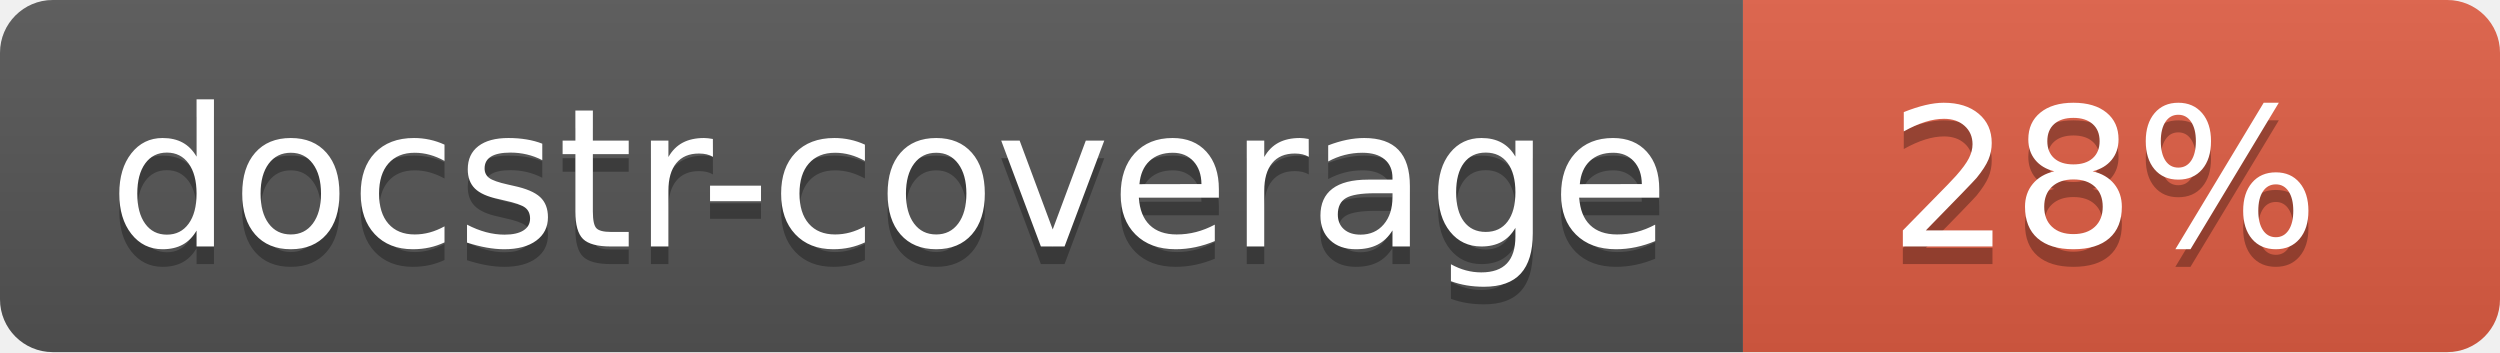
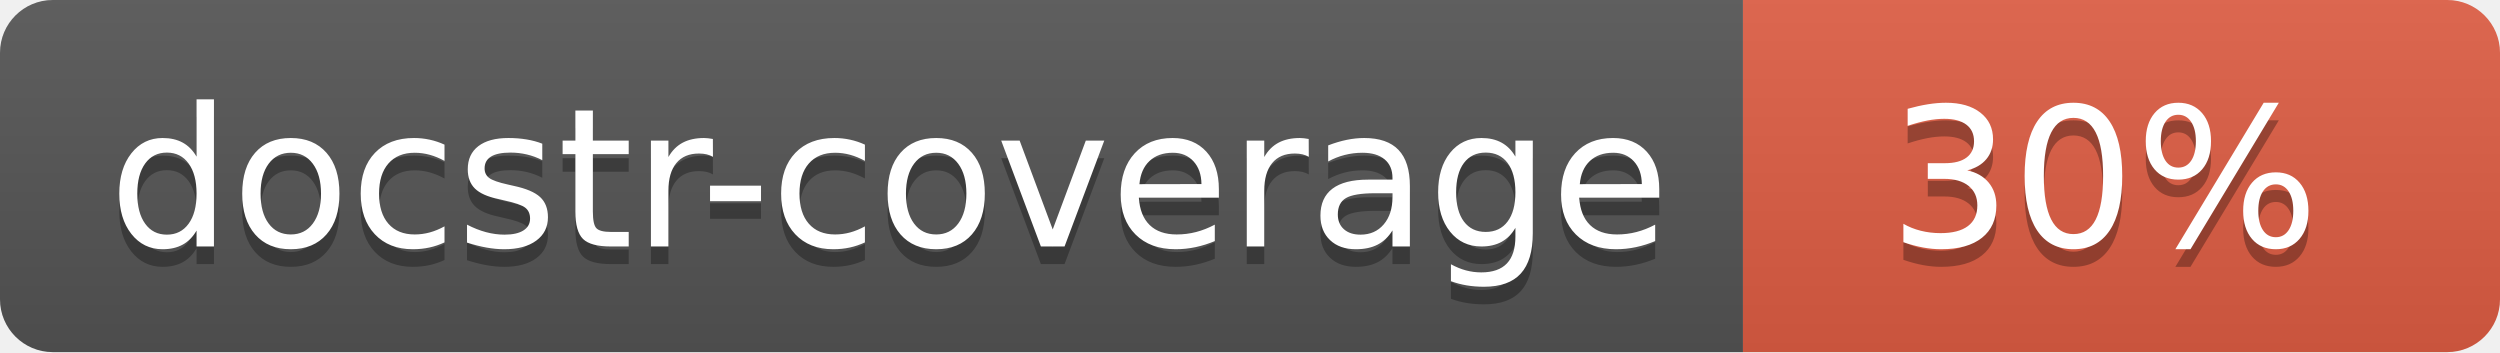
<svg xmlns="http://www.w3.org/2000/svg" width="142" height="20">
  <linearGradient id="s" x2="0" y2="100%">
    <stop offset="0" stop-color="#bbb" stop-opacity=".1" />
    <stop offset="1" stop-opacity=".1" />
  </linearGradient>
  <clipPath id="r">
    <rect width="142" height="20" rx="3" fill="#fff" />
  </clipPath>
  <g clip-path="url(#r)">
    <rect width="99" height="20" fill="#555" />
    <rect x="99" width="43" height="20" fill="#e05d44" />
    <rect width="142" height="20" fill="url(#s)" />
  </g>
  <g fill="#fff" text-anchor="middle" font-family="Verdana,Geneva,DejaVu Sans,sans-serif" font-size="110">
    <text x="505" y="150" fill="#010101" fill-opacity=".3" transform="scale(.1)" textLength="890">docstr-coverage</text>
    <text x="505" y="140" transform="scale(.1)" textLength="890">docstr-coverage</text>
-     <text x="1195" y="150" fill="#010101" fill-opacity=".3" transform="scale(.1)">28%</text>
-     <text x="1195" y="140" transform="scale(.1)">28%</text>
+     <text x="1195" y="150" fill="#010101" fill-opacity=".3" transform="scale(.1)">30%</text>
+     <text x="1195" y="140" transform="scale(.1)">30%</text>
  </g>
</svg>
